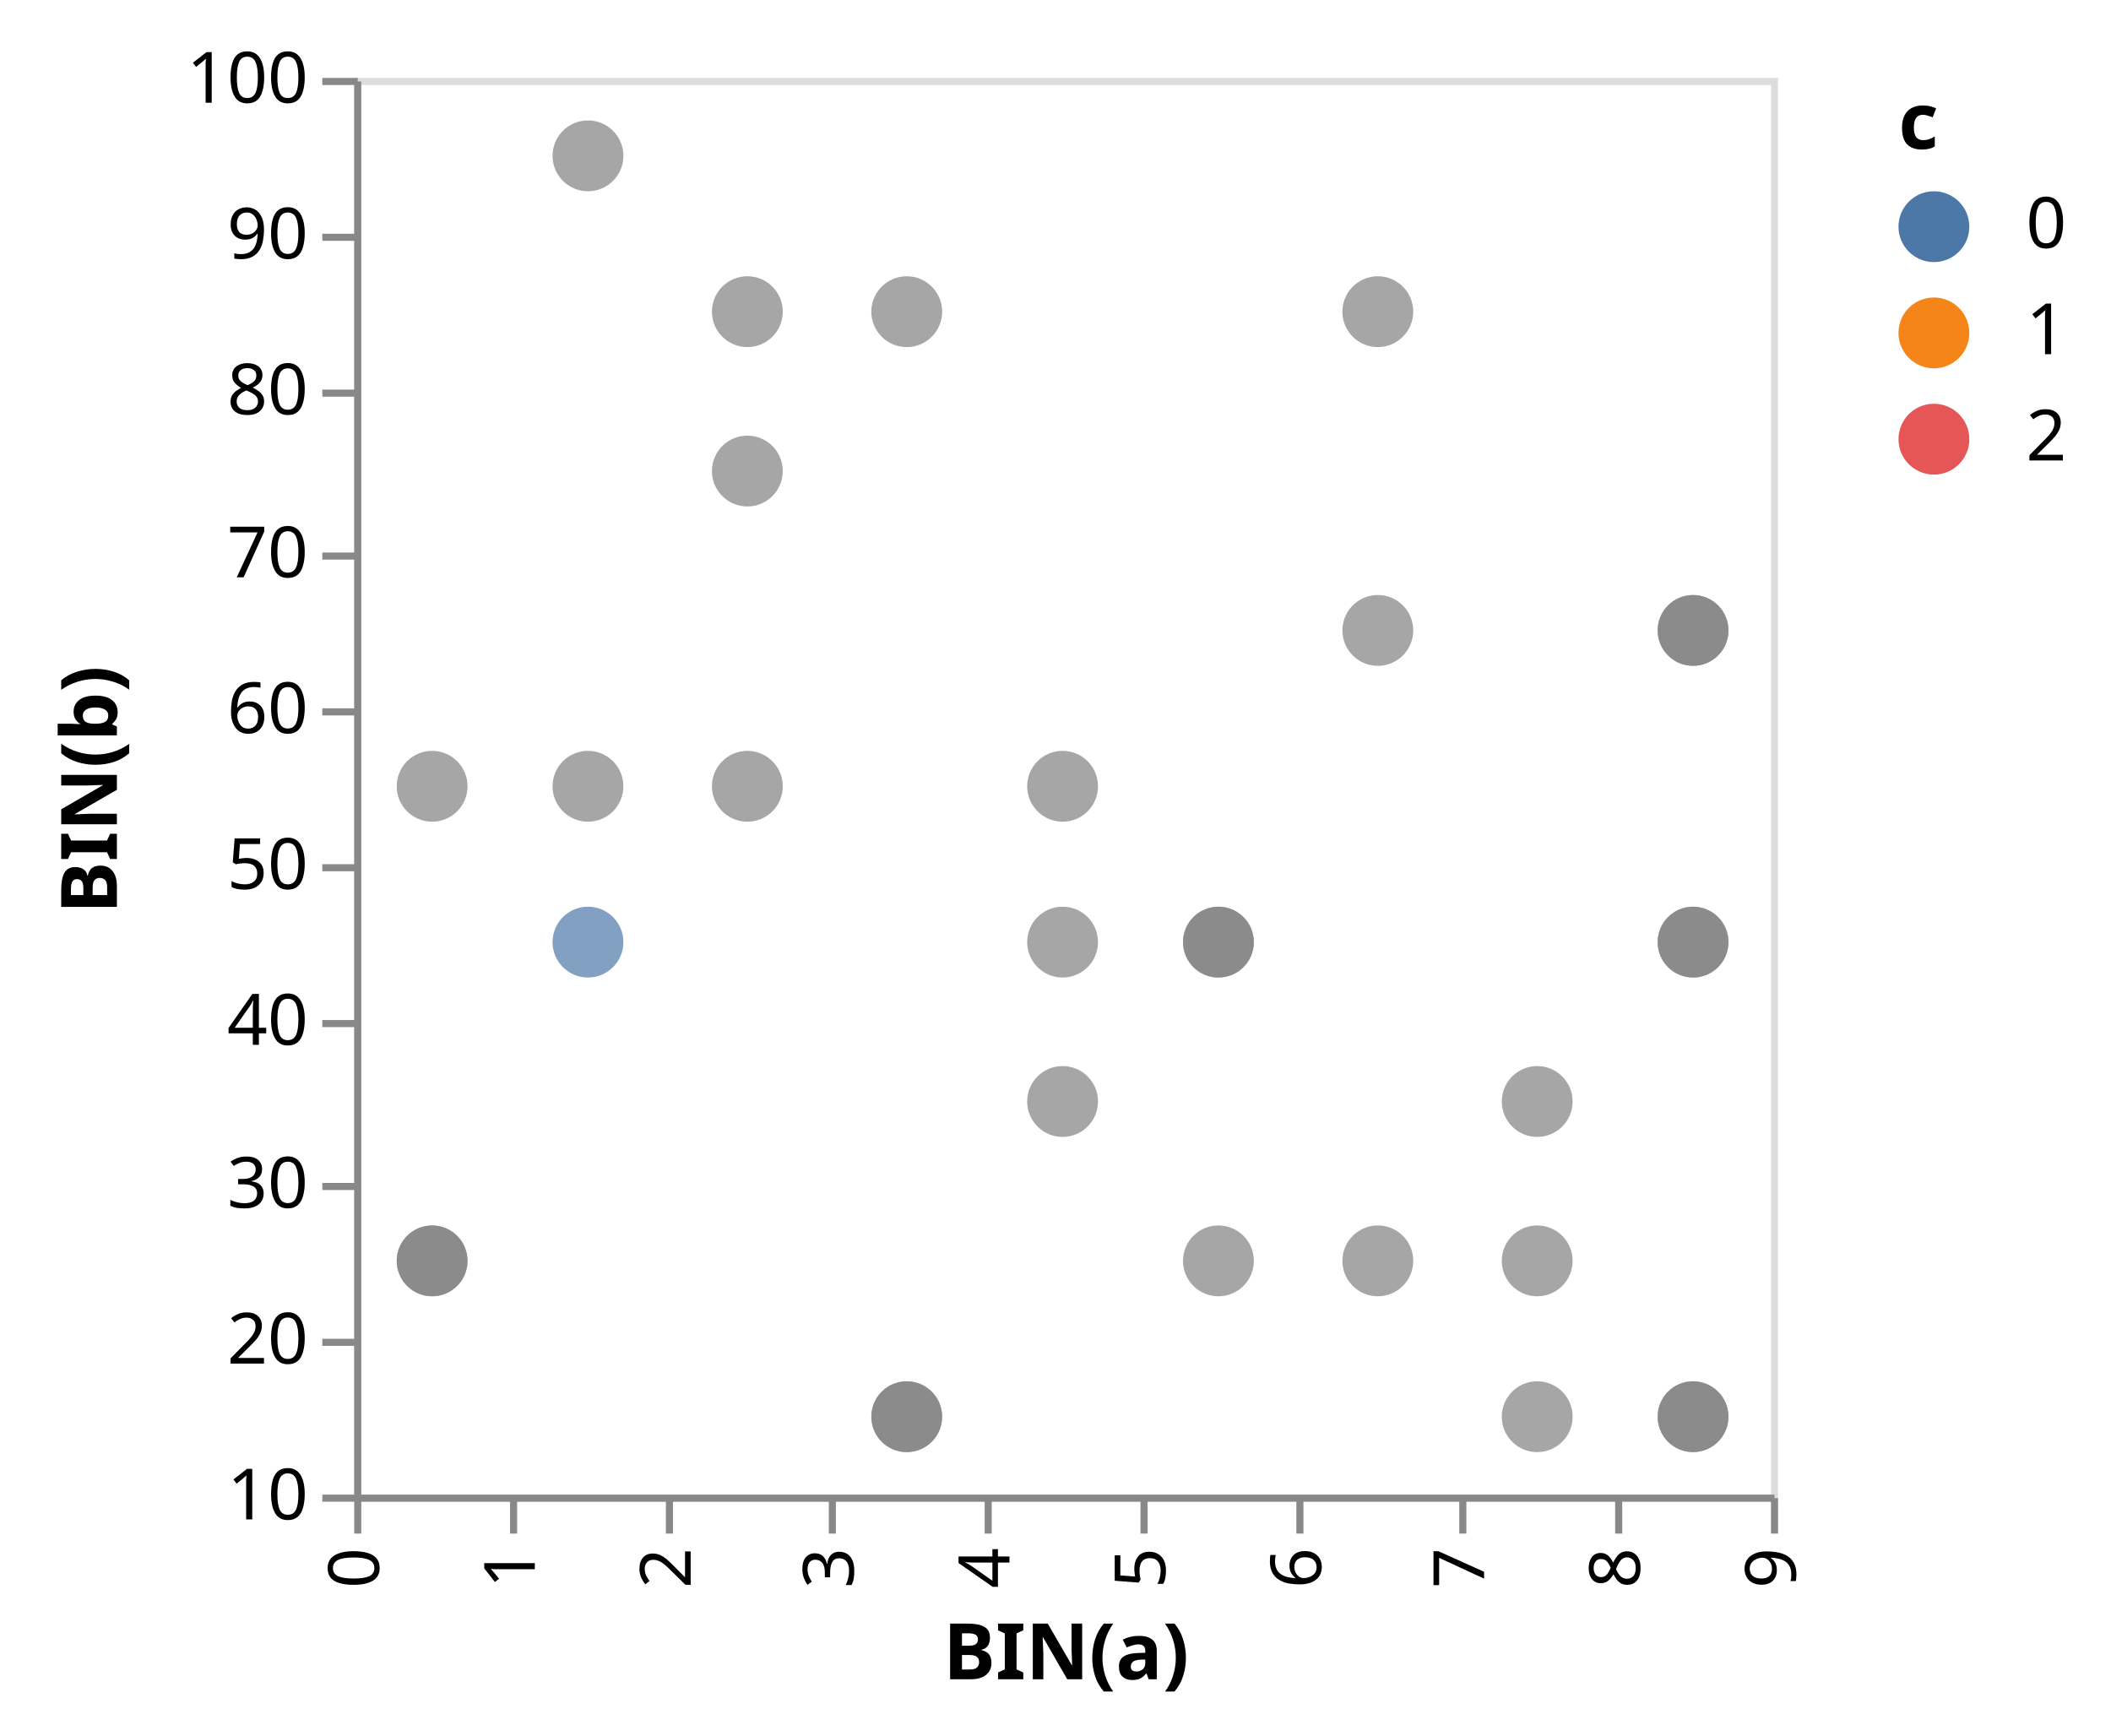
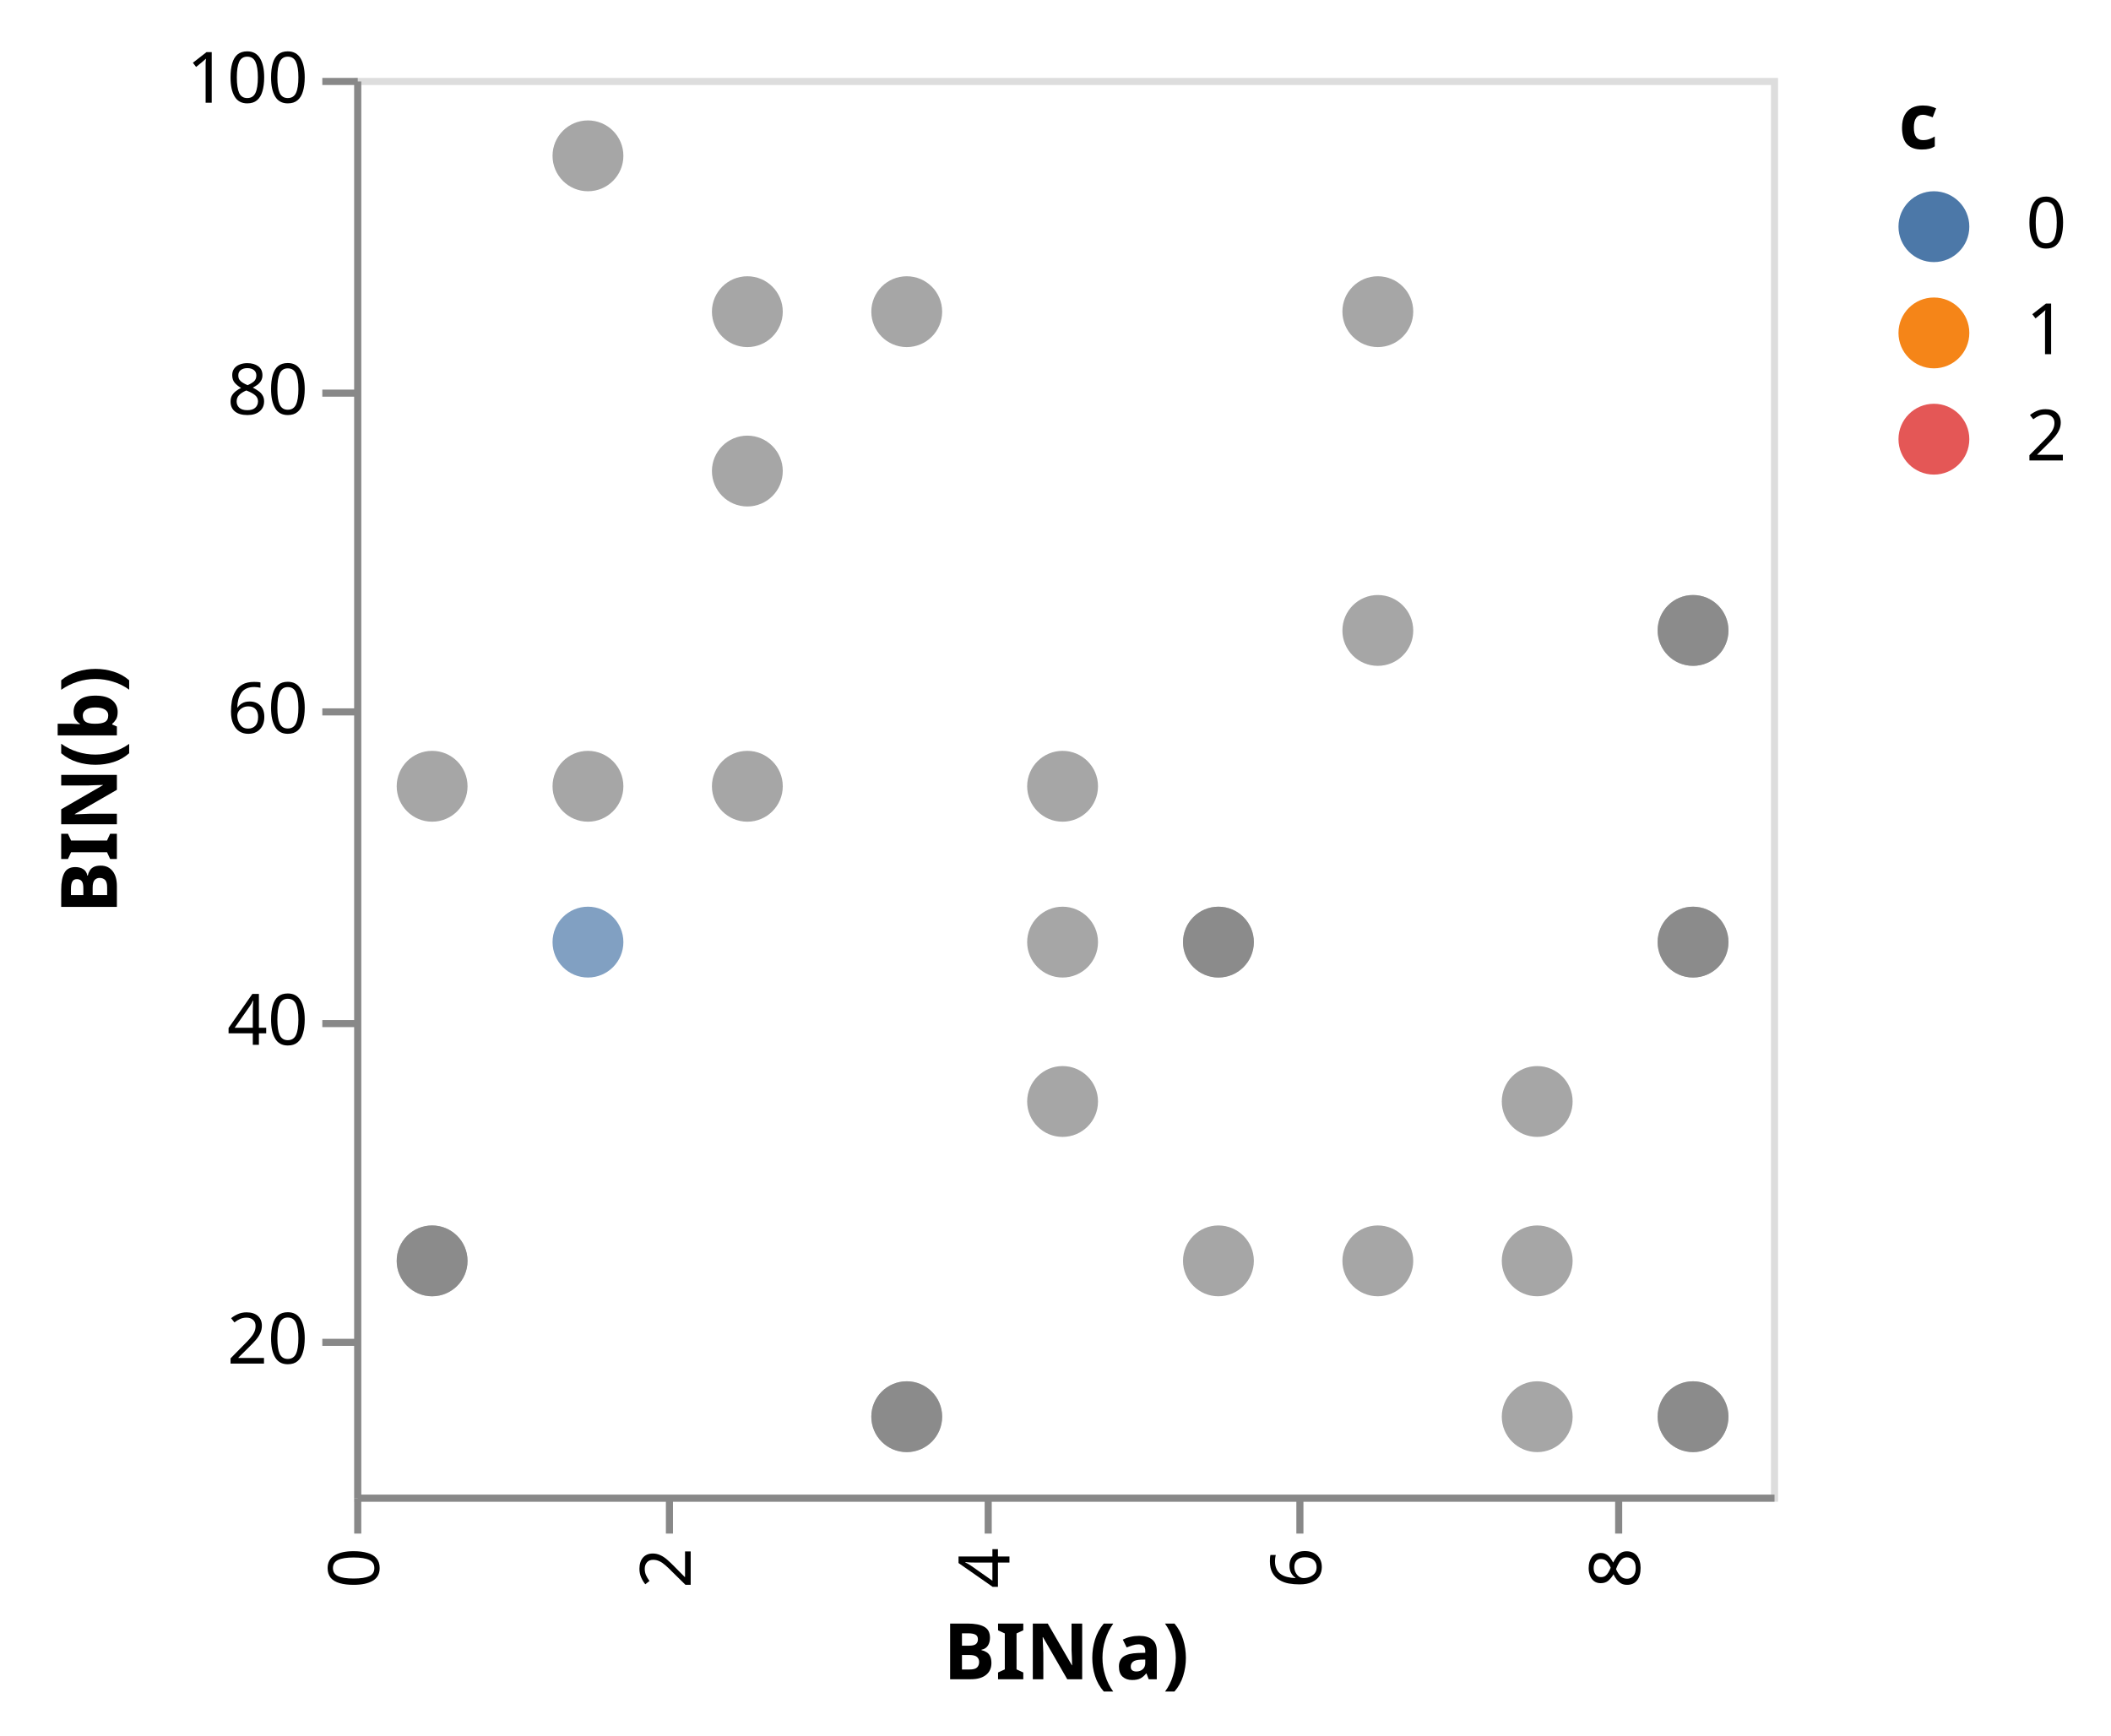
<svg xmlns="http://www.w3.org/2000/svg" class="marks" width="298" height="245" viewBox="0 0 298 245" version="1.1">
  <g transform="translate(50,11)">
    <g class="mark-group role-frame root">
      <g transform="translate(0,0)">
        <path class="background" d="M0.5,0.5h200v200h-200Z" style="fill: transparent; stroke: #ddd;" />
        <g>
          <g class="mark-symbol role-mark marks">
            <path transform="translate(11,167)" d="M5,0A5,5,0,1,1,-5,0A5,5,0,1,1,5,0" style="fill: grey; stroke-width: 2; opacity: 0.7;" />
            <path transform="translate(11,100)" d="M5,0A5,5,0,1,1,-5,0A5,5,0,1,1,5,0" style="fill: grey; stroke-width: 2; opacity: 0.7;" />
            <path transform="translate(11,167)" d="M5,0A5,5,0,1,1,-5,0A5,5,0,1,1,5,0" style="fill: grey; stroke-width: 2; opacity: 0.7;" />
            <path transform="translate(33,122)" d="M5,0A5,5,0,1,1,-5,0A5,5,0,1,1,5,0" style="fill: #4c78a8; stroke-width: 2; opacity: 0.7;" />
            <path transform="translate(33,11)" d="M5,0A5,5,0,1,1,-5,0A5,5,0,1,1,5,0" style="fill: grey; stroke-width: 2; opacity: 0.7;" />
            <path transform="translate(33,100)" d="M5,0A5,5,0,1,1,-5,0A5,5,0,1,1,5,0" style="fill: grey; stroke-width: 2; opacity: 0.7;" />
            <path transform="translate(55.5,33)" d="M5,0A5,5,0,1,1,-5,0A5,5,0,1,1,5,0" style="fill: grey; stroke-width: 2; opacity: 0.7;" />
            <path transform="translate(55.5,100)" d="M5,0A5,5,0,1,1,-5,0A5,5,0,1,1,5,0" style="fill: grey; stroke-width: 2; opacity: 0.7;" />
            <path transform="translate(55.5,55.5)" d="M5,0A5,5,0,1,1,-5,0A5,5,0,1,1,5,0" style="fill: grey; stroke-width: 2; opacity: 0.7;" />
            <path transform="translate(78,189)" d="M5,0A5,5,0,1,1,-5,0A5,5,0,1,1,5,0" style="fill: grey; stroke-width: 2; opacity: 0.7;" />
            <path transform="translate(78,33)" d="M5,0A5,5,0,1,1,-5,0A5,5,0,1,1,5,0" style="fill: grey; stroke-width: 2; opacity: 0.7;" />
            <path transform="translate(78,189)" d="M5,0A5,5,0,1,1,-5,0A5,5,0,1,1,5,0" style="fill: grey; stroke-width: 2; opacity: 0.7;" />
            <path transform="translate(100,100)" d="M5,0A5,5,0,1,1,-5,0A5,5,0,1,1,5,0" style="fill: grey; stroke-width: 2; opacity: 0.7;" />
            <path transform="translate(100,122)" d="M5,0A5,5,0,1,1,-5,0A5,5,0,1,1,5,0" style="fill: grey; stroke-width: 2; opacity: 0.7;" />
            <path transform="translate(100,144.5)" d="M5,0A5,5,0,1,1,-5,0A5,5,0,1,1,5,0" style="fill: grey; stroke-width: 2; opacity: 0.7;" />
            <path transform="translate(122,167)" d="M5,0A5,5,0,1,1,-5,0A5,5,0,1,1,5,0" style="fill: grey; stroke-width: 2; opacity: 0.7;" />
            <path transform="translate(122,122)" d="M5,0A5,5,0,1,1,-5,0A5,5,0,1,1,5,0" style="fill: grey; stroke-width: 2; opacity: 0.7;" />
            <path transform="translate(122,122)" d="M5,0A5,5,0,1,1,-5,0A5,5,0,1,1,5,0" style="fill: grey; stroke-width: 2; opacity: 0.7;" />
            <path transform="translate(144.5,33)" d="M5,0A5,5,0,1,1,-5,0A5,5,0,1,1,5,0" style="fill: grey; stroke-width: 2; opacity: 0.7;" />
            <path transform="translate(144.5,78)" d="M5,0A5,5,0,1,1,-5,0A5,5,0,1,1,5,0" style="fill: grey; stroke-width: 2; opacity: 0.7;" />
            <path transform="translate(144.5,167)" d="M5,0A5,5,0,1,1,-5,0A5,5,0,1,1,5,0" style="fill: grey; stroke-width: 2; opacity: 0.7;" />
            <path transform="translate(167,189)" d="M5,0A5,5,0,1,1,-5,0A5,5,0,1,1,5,0" style="fill: grey; stroke-width: 2; opacity: 0.7;" />
            <path transform="translate(167,167)" d="M5,0A5,5,0,1,1,-5,0A5,5,0,1,1,5,0" style="fill: grey; stroke-width: 2; opacity: 0.7;" />
            <path transform="translate(167,144.5)" d="M5,0A5,5,0,1,1,-5,0A5,5,0,1,1,5,0" style="fill: grey; stroke-width: 2; opacity: 0.7;" />
            <path transform="translate(189,78)" d="M5,0A5,5,0,1,1,-5,0A5,5,0,1,1,5,0" style="fill: grey; stroke-width: 2; opacity: 0.7;" />
            <path transform="translate(189,189)" d="M5,0A5,5,0,1,1,-5,0A5,5,0,1,1,5,0" style="fill: grey; stroke-width: 2; opacity: 0.7;" />
            <path transform="translate(189,78)" d="M5,0A5,5,0,1,1,-5,0A5,5,0,1,1,5,0" style="fill: grey; stroke-width: 2; opacity: 0.7;" />
            <path transform="translate(189,122)" d="M5,0A5,5,0,1,1,-5,0A5,5,0,1,1,5,0" style="fill: grey; stroke-width: 2; opacity: 0.7;" />
            <path transform="translate(189,189)" d="M5,0A5,5,0,1,1,-5,0A5,5,0,1,1,5,0" style="fill: grey; stroke-width: 2; opacity: 0.7;" />
            <path transform="translate(189,122)" d="M5,0A5,5,0,1,1,-5,0A5,5,0,1,1,5,0" style="fill: grey; stroke-width: 2; opacity: 0.7;" />
          </g>
          <g class="mark-group role-legend">
            <g transform="translate(218,0)">
              <path class="background" d="M0,0h25v56h-25Z" style="pointer-events: none; fill: none;" />
              <g>
                <g class="mark-group role-legend-entry">
                  <g transform="translate(0,16)">
                    <path class="background" d="M0,0h0v0h0Z" style="pointer-events: none; fill: none;" />
                    <g>
                      <g class="mark-symbol role-legend-symbol" style="pointer-events: none;">
                        <path transform="translate(5,5)" d="M5,0A5,5,0,1,1,-5,0A5,5,0,1,1,5,0" style="fill: #4c78a8; stroke-width: 1.5; opacity: 1;" />
                        <path transform="translate(5,20)" d="M5,0A5,5,0,1,1,-5,0A5,5,0,1,1,5,0" style="fill: #f58518; stroke-width: 1.5; opacity: 1;" />
                        <path transform="translate(5,35)" d="M5,0A5,5,0,1,1,-5,0A5,5,0,1,1,5,0" style="fill: #e45756; stroke-width: 1.5; opacity: 1;" />
                      </g>
                      <g class="mark-text role-legend-label" style="pointer-events: none;">
                        <text text-anchor="start" transform="translate(18,8)" style="font: 10px sans-serif; fill: #000; opacity: 1;">0</text>
                        <text text-anchor="start" transform="translate(18,23)" style="font: 10px sans-serif; fill: #000; opacity: 1;">1</text>
                        <text text-anchor="start" transform="translate(18,38)" style="font: 10px sans-serif; fill: #000; opacity: 1;">2</text>
                      </g>
                    </g>
                  </g>
                </g>
                <g class="mark-text role-legend-title" style="pointer-events: none;">
                  <text text-anchor="start" transform="translate(0,10)" style="font: bold 11px sans-serif; fill: #000; opacity: 1;">c</text>
                </g>
              </g>
            </g>
          </g>
          <g class="mark-group role-axis">
            <g transform="translate(0.5,200.5)">
              <path class="background" d="M0,0h0v0h0Z" style="pointer-events: none; fill: none;" />
              <g>
                <g class="mark-rule role-axis-tick" style="pointer-events: none;">
                  <line transform="translate(0,0)" x2="0" y2="5" style="fill: none; stroke: #888; stroke-width: 1; opacity: 1;" />
-                   <line transform="translate(22,0)" x2="0" y2="5" style="fill: none; stroke: #888; stroke-width: 1; opacity: 1;" />
                  <line transform="translate(44,0)" x2="0" y2="5" style="fill: none; stroke: #888; stroke-width: 1; opacity: 1;" />
-                   <line transform="translate(67,0)" x2="0" y2="5" style="fill: none; stroke: #888; stroke-width: 1; opacity: 1;" />
                  <line transform="translate(89,0)" x2="0" y2="5" style="fill: none; stroke: #888; stroke-width: 1; opacity: 1;" />
-                   <line transform="translate(111,0)" x2="0" y2="5" style="fill: none; stroke: #888; stroke-width: 1; opacity: 1;" />
                  <line transform="translate(133,0)" x2="0" y2="5" style="fill: none; stroke: #888; stroke-width: 1; opacity: 1;" />
-                   <line transform="translate(156,0)" x2="0" y2="5" style="fill: none; stroke: #888; stroke-width: 1; opacity: 1;" />
                  <line transform="translate(178,0)" x2="0" y2="5" style="fill: none; stroke: #888; stroke-width: 1; opacity: 1;" />
-                   <line transform="translate(200,0)" x2="0" y2="5" style="fill: none; stroke: #888; stroke-width: 1; opacity: 1;" />
                </g>
                <g class="mark-text role-axis-label" style="pointer-events: none;">
                  <text text-anchor="end" transform="translate(0,7) rotate(270) translate(0,3)" style="font: 10px sans-serif; fill: #000; opacity: 1;">0</text>
-                   <text text-anchor="end" transform="translate(22,7) rotate(270) translate(0,3)" style="font: 10px sans-serif; fill: #000; opacity: 1;">1</text>
                  <text text-anchor="end" transform="translate(44,7) rotate(270) translate(0,3)" style="font: 10px sans-serif; fill: #000; opacity: 1;">2</text>
-                   <text text-anchor="end" transform="translate(67,7) rotate(270) translate(0,3)" style="font: 10px sans-serif; fill: #000; opacity: 1;">3</text>
                  <text text-anchor="end" transform="translate(89,7) rotate(270) translate(0,3)" style="font: 10px sans-serif; fill: #000; opacity: 1;">4</text>
-                   <text text-anchor="end" transform="translate(111,7) rotate(270) translate(0,3)" style="font: 10px sans-serif; fill: #000; opacity: 1;">5</text>
                  <text text-anchor="end" transform="translate(133,7) rotate(270) translate(0,3)" style="font: 10px sans-serif; fill: #000; opacity: 1;">6</text>
-                   <text text-anchor="end" transform="translate(156,7) rotate(270) translate(0,3)" style="font: 10px sans-serif; fill: #000; opacity: 1;">7</text>
                  <text text-anchor="end" transform="translate(178,7) rotate(270) translate(0,3)" style="font: 10px sans-serif; fill: #000; opacity: 1;">8</text>
-                   <text text-anchor="end" transform="translate(200,7) rotate(270) translate(0,3)" style="font: 10px sans-serif; fill: #000; opacity: 1;">9</text>
                </g>
                <g class="mark-rule role-axis-domain" style="pointer-events: none;">
                  <line transform="translate(0,0)" x2="200" y2="0" style="fill: none; stroke: #888; stroke-width: 1; opacity: 1;" />
                </g>
                <g class="mark-text role-axis-title" style="pointer-events: none;">
                  <text text-anchor="middle" transform="translate(100,25.56152)" style="font: bold 11px sans-serif; fill: #000; opacity: 1;">BIN(a)</text>
                </g>
              </g>
            </g>
          </g>
          <g class="mark-group role-axis">
            <g transform="translate(0.5,0.5)">
              <path class="background" d="M0,0h0v0h0Z" style="pointer-events: none; fill: none;" />
              <g>
                <g class="mark-rule role-axis-tick" style="pointer-events: none;">
-                   <line transform="translate(0,200)" x2="-5" y2="0" style="fill: none; stroke: #888; stroke-width: 1; opacity: 1;" />
                  <line transform="translate(0,178)" x2="-5" y2="0" style="fill: none; stroke: #888; stroke-width: 1; opacity: 1;" />
-                   <line transform="translate(0,156)" x2="-5" y2="0" style="fill: none; stroke: #888; stroke-width: 1; opacity: 1;" />
                  <line transform="translate(0,133)" x2="-5" y2="0" style="fill: none; stroke: #888; stroke-width: 1; opacity: 1;" />
-                   <line transform="translate(0,111)" x2="-5" y2="0" style="fill: none; stroke: #888; stroke-width: 1; opacity: 1;" />
                  <line transform="translate(0,89)" x2="-5" y2="0" style="fill: none; stroke: #888; stroke-width: 1; opacity: 1;" />
-                   <line transform="translate(0,67)" x2="-5" y2="0" style="fill: none; stroke: #888; stroke-width: 1; opacity: 1;" />
                  <line transform="translate(0,44)" x2="-5" y2="0" style="fill: none; stroke: #888; stroke-width: 1; opacity: 1;" />
-                   <line transform="translate(0,22)" x2="-5" y2="0" style="fill: none; stroke: #888; stroke-width: 1; opacity: 1;" />
                  <line transform="translate(0,0)" x2="-5" y2="0" style="fill: none; stroke: #888; stroke-width: 1; opacity: 1;" />
                </g>
                <g class="mark-text role-axis-label" style="pointer-events: none;">
-                   <text text-anchor="end" transform="translate(-7,203)" style="font: 10px sans-serif; fill: #000; opacity: 1;">10</text>
                  <text text-anchor="end" transform="translate(-7,181)" style="font: 10px sans-serif; fill: #000; opacity: 1;">20</text>
-                   <text text-anchor="end" transform="translate(-7,159)" style="font: 10px sans-serif; fill: #000; opacity: 1;">30</text>
                  <text text-anchor="end" transform="translate(-7,136)" style="font: 10px sans-serif; fill: #000; opacity: 1;">40</text>
-                   <text text-anchor="end" transform="translate(-7,114)" style="font: 10px sans-serif; fill: #000; opacity: 1;">50</text>
                  <text text-anchor="end" transform="translate(-7,92)" style="font: 10px sans-serif; fill: #000; opacity: 1;">60</text>
-                   <text text-anchor="end" transform="translate(-7,70)" style="font: 10px sans-serif; fill: #000; opacity: 1;">70</text>
                  <text text-anchor="end" transform="translate(-7,47)" style="font: 10px sans-serif; fill: #000; opacity: 1;">80</text>
-                   <text text-anchor="end" transform="translate(-7,25)" style="font: 10px sans-serif; fill: #000; opacity: 1;">90</text>
                  <text text-anchor="end" transform="translate(-7,3)" style="font: 10px sans-serif; fill: #000; opacity: 1;">100</text>
                </g>
                <g class="mark-rule role-axis-domain" style="pointer-events: none;">
                  <line transform="translate(0,200)" x2="0" y2="-200" style="fill: none; stroke: #888; stroke-width: 1; opacity: 1;" />
                </g>
                <g class="mark-text role-axis-title" style="pointer-events: none;">
                  <text text-anchor="middle" transform="translate(-32,100) rotate(-90) translate(0,-2)" style="font: bold 11px sans-serif; fill: #000; opacity: 1;">BIN(b)</text>
                </g>
              </g>
            </g>
          </g>
        </g>
      </g>
    </g>
  </g>
</svg>
